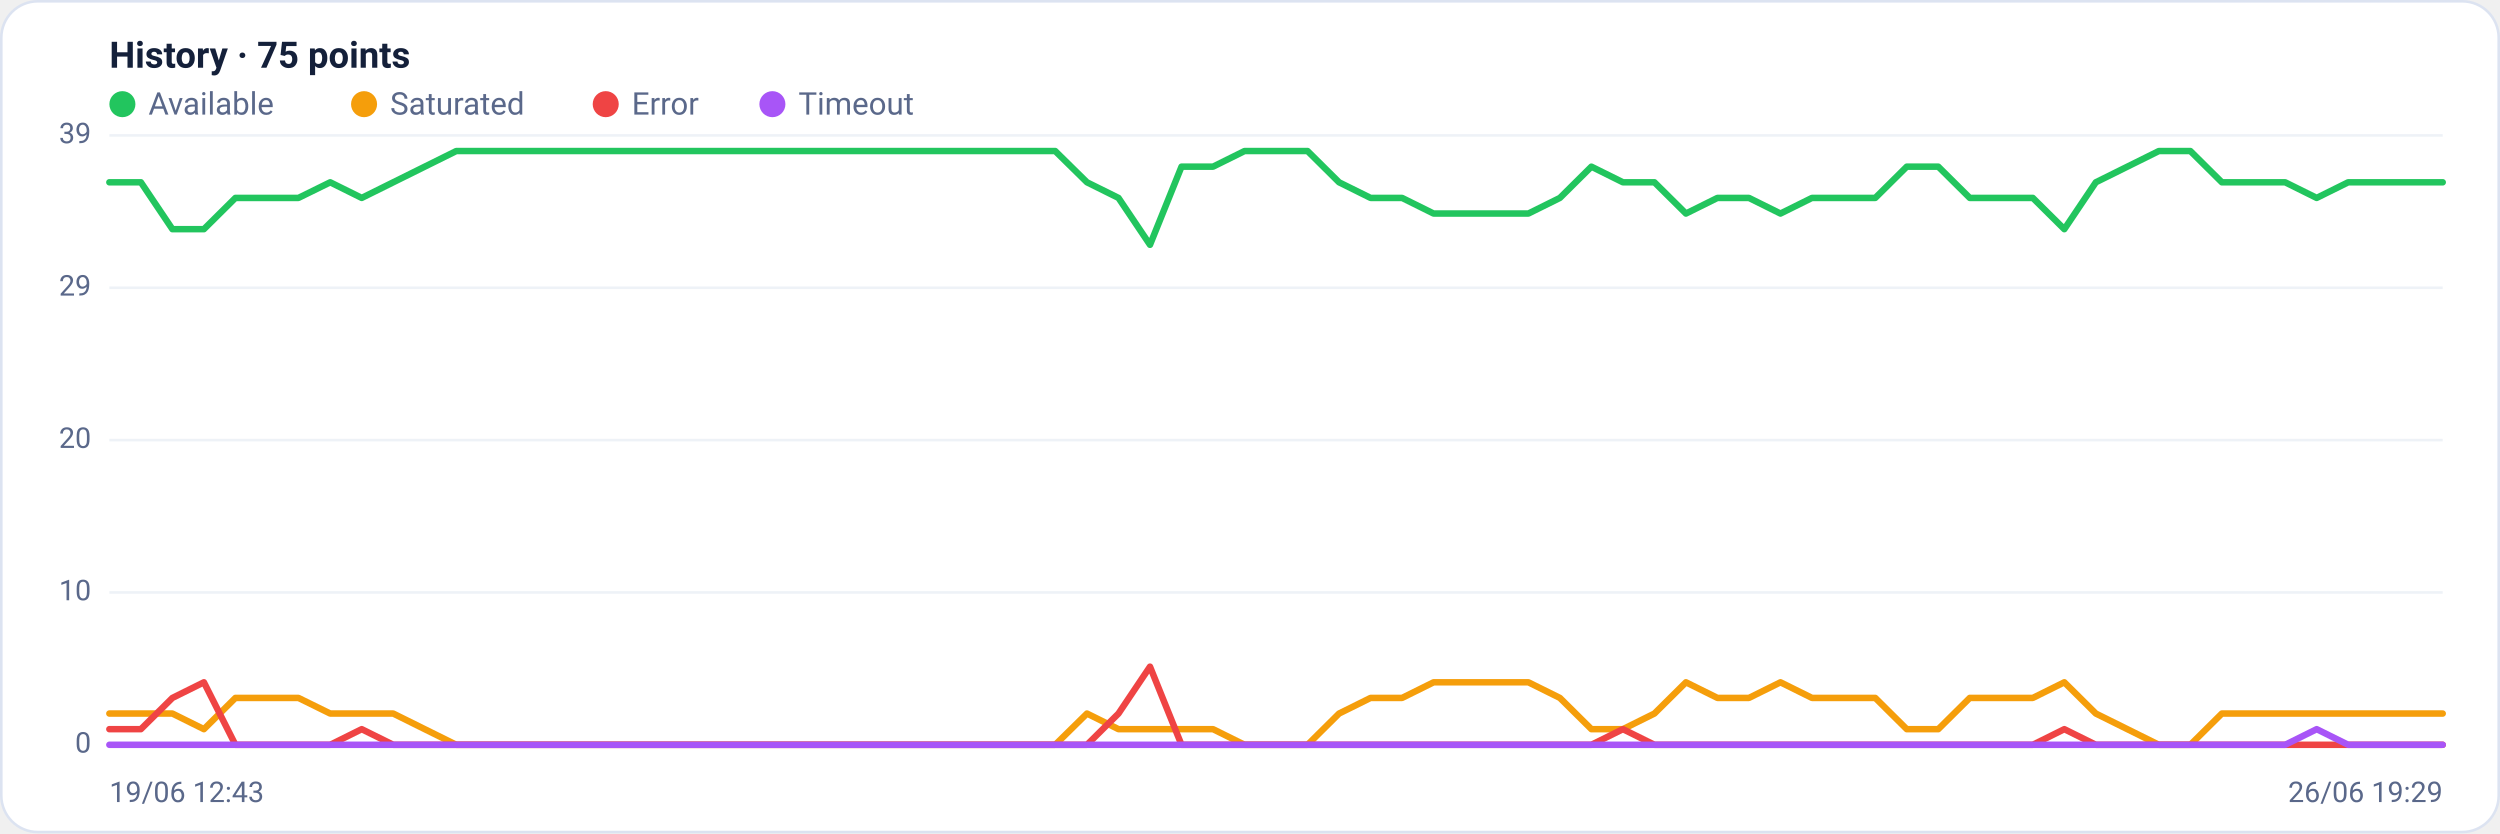
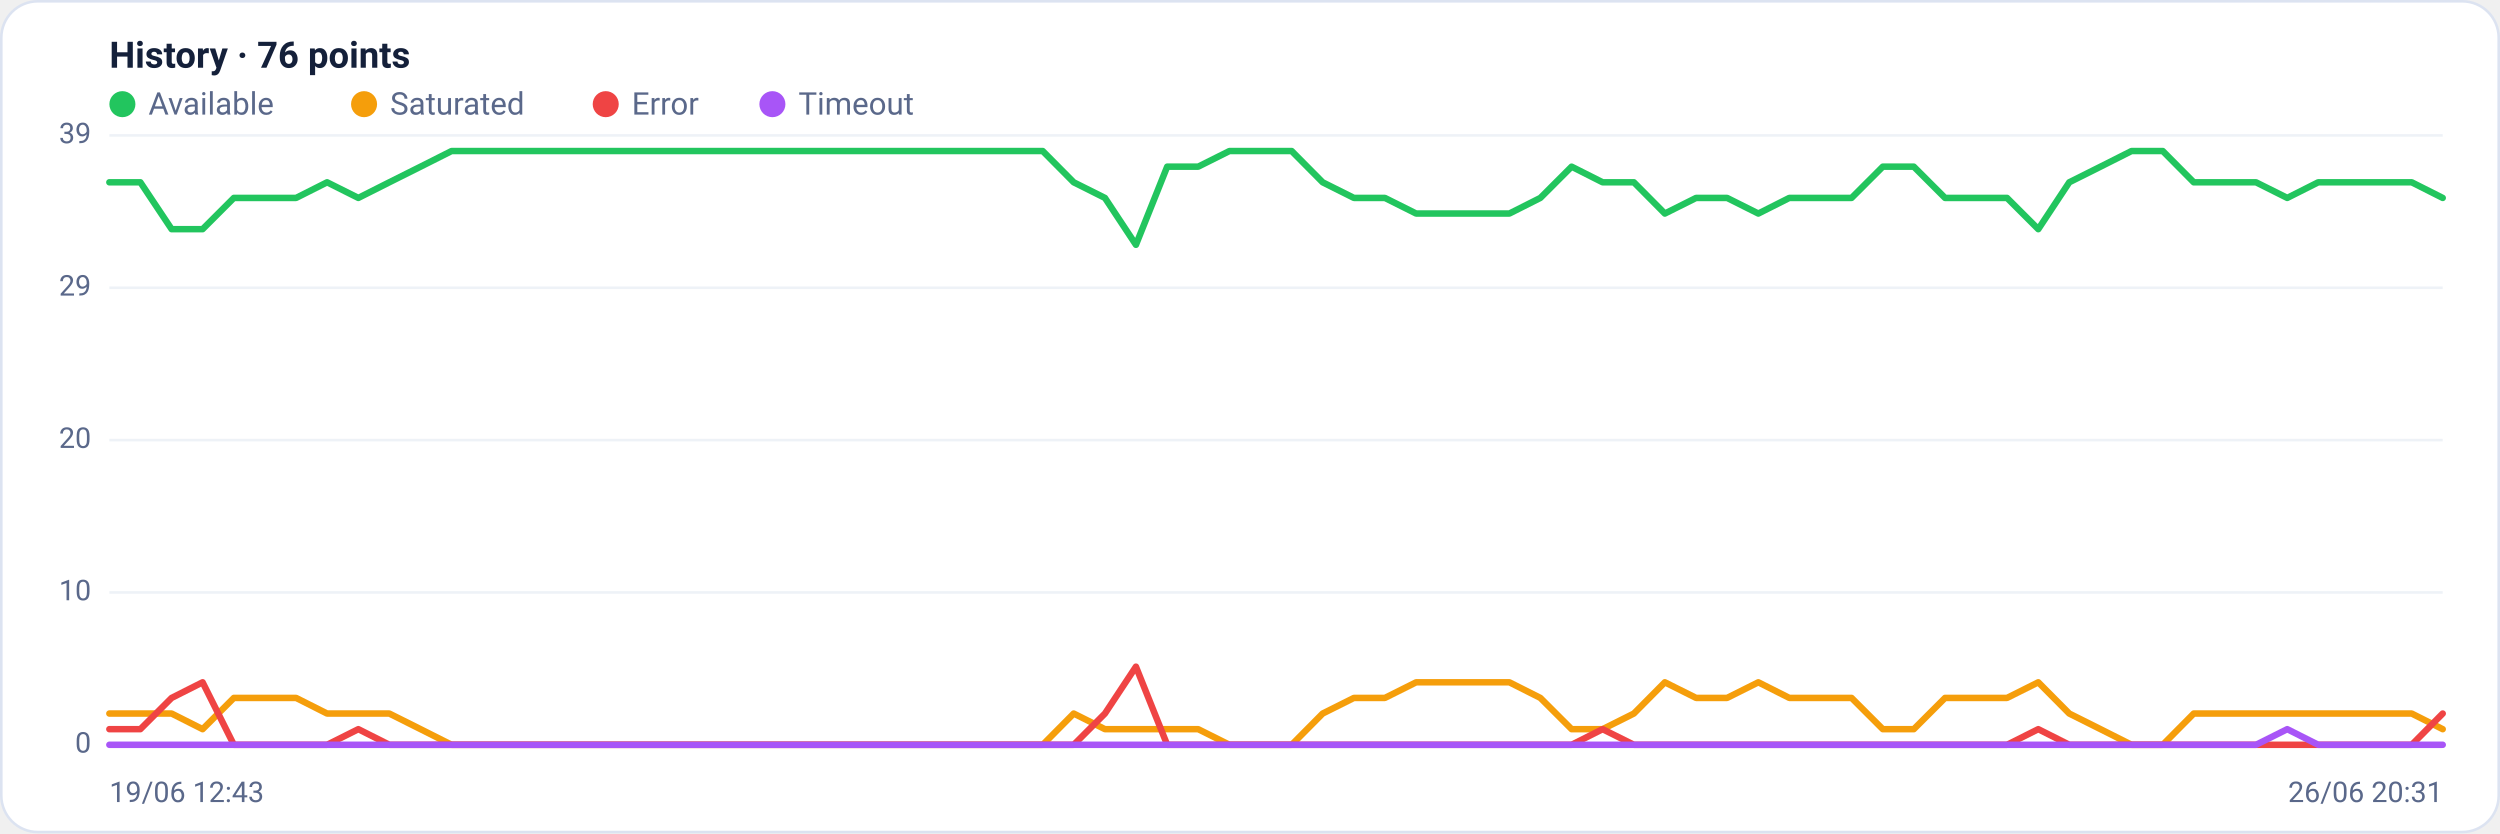
<svg xmlns="http://www.w3.org/2000/svg" viewBox="0 0 960 320" width="960" height="320" font-family="Segoe UI, system-ui, -apple-system, Roboto, Helvetica, Arial, sans-serif" role="img" aria-label="Availability history per region">
  <rect x="0.5" y="0.5" width="959" height="319" rx="14" fill="#ffffff" stroke="#dce3f1" />
-   <text x="42" y="26" font-size="14" font-weight="600" fill="#14203a">History · 75 points</text>
+   <text x="42" y="26" font-size="14" font-weight="600" fill="#14203a">History · 76 points</text>
  <circle cx="47" cy="40" r="5" fill="#22c55e" />
  <text x="57" y="44" font-size="12" fill="#5a688a">Available</text>
  <circle cx="139.8" cy="40" r="5" fill="#f59e0b" />
  <text x="149.8" y="44" font-size="12" fill="#5a688a">Saturated</text>
  <circle cx="232.6" cy="40" r="5" fill="#ef4444" />
  <text x="242.6" y="44" font-size="12" fill="#5a688a">Error</text>
  <circle cx="296.6" cy="40" r="5" fill="#a855f7" />
  <text x="306.6" y="44" font-size="12" fill="#5a688a">Timeout</text>
  <line x1="42" y1="286.0" x2="938" y2="286.0" stroke="#eef2f7" stroke-width="1" />
  <text x="35" y="289.0" text-anchor="end" font-size="11" fill="#5a688a">0</text>
  <line x1="42" y1="227.5" x2="938" y2="227.5" stroke="#eef2f7" stroke-width="1" />
  <text x="35" y="230.5" text-anchor="end" font-size="11" fill="#5a688a">10</text>
  <line x1="42" y1="169.0" x2="938" y2="169.0" stroke="#eef2f7" stroke-width="1" />
  <text x="35" y="172.0" text-anchor="end" font-size="11" fill="#5a688a">20</text>
  <line x1="42" y1="110.5" x2="938" y2="110.5" stroke="#eef2f7" stroke-width="1" />
  <text x="35" y="113.5" text-anchor="end" font-size="11" fill="#5a688a">29</text>
  <line x1="42" y1="52.0" x2="938" y2="52.0" stroke="#eef2f7" stroke-width="1" />
  <text x="35" y="55.0" text-anchor="end" font-size="11" fill="#5a688a">39</text>
-   <polyline fill="none" stroke="#22c55e" stroke-width="2.5" stroke-linejoin="round" stroke-linecap="round" points="42.0,70.0 54.1,70.0 66.2,88.0 78.3,88.0 90.4,76.0 102.5,76.0 114.6,76.0 126.8,70.0 138.9,76.0 151.0,70.0 163.1,64.0 175.2,58.0 187.3,58.0 199.4,58.0 211.5,58.0 223.6,58.0 235.7,58.0 247.8,58.0 259.9,58.0 272.1,58.0 284.2,58.0 296.3,58.0 308.4,58.0 320.5,58.0 332.6,58.0 344.7,58.0 356.8,58.0 368.9,58.0 381.0,58.0 393.1,58.0 405.2,58.0 417.4,70.0 429.5,76.0 441.6,94.0 453.7,64.0 465.8,64.0 477.9,58.0 490.0,58.0 502.1,58.0 514.2,70.0 526.3,76.0 538.4,76.0 550.5,82.0 562.6,82.0 574.8,82.0 586.9,82.0 599.0,76.0 611.1,64.0 623.2,70.0 635.3,70.0 647.4,82.0 659.5,76.0 671.6,76.0 683.7,82.0 695.8,76.0 707.9,76.0 720.1,76.0 732.2,64.0 744.3,64.0 756.4,76.0 768.5,76.0 780.6,76.0 792.7,88.0 804.8,70.0 816.9,64.0 829.0,58.0 841.1,58.0 853.2,70.0 865.4,70.0 877.5,70.0 889.6,76.0 901.7,70.0 913.8,70.0 925.9,70.0 938.0,70.0" />
-   <polyline fill="none" stroke="#f59e0b" stroke-width="2.5" stroke-linejoin="round" stroke-linecap="round" points="42.0,274.0 54.1,274.0 66.2,274.0 78.3,280.0 90.4,268.0 102.5,268.0 114.6,268.0 126.8,274.0 138.9,274.0 151.0,274.0 163.1,280.0 175.2,286.0 187.3,286.0 199.4,286.0 211.5,286.0 223.6,286.0 235.7,286.0 247.8,286.0 259.9,286.0 272.1,286.0 284.2,286.0 296.3,286.0 308.4,286.0 320.5,286.0 332.6,286.0 344.7,286.0 356.8,286.0 368.9,286.0 381.0,286.0 393.1,286.0 405.2,286.0 417.4,274.0 429.5,280.0 441.6,280.0 453.7,280.0 465.8,280.0 477.9,286.0 490.0,286.0 502.1,286.0 514.2,274.0 526.3,268.0 538.4,268.0 550.5,262.0 562.6,262.0 574.8,262.0 586.9,262.0 599.0,268.0 611.1,280.0 623.2,280.0 635.3,274.0 647.4,262.0 659.5,268.0 671.6,268.0 683.7,262.0 695.8,268.0 707.9,268.0 720.1,268.0 732.2,280.0 744.3,280.0 756.4,268.0 768.5,268.0 780.6,268.0 792.7,262.0 804.8,274.0 816.9,280.0 829.0,286.0 841.1,286.0 853.2,274.0 865.4,274.0 877.5,274.0 889.6,274.0 901.7,274.0 913.8,274.0 925.9,274.0 938.0,274.0" />
-   <polyline fill="none" stroke="#ef4444" stroke-width="2.5" stroke-linejoin="round" stroke-linecap="round" points="42.0,280.0 54.1,280.0 66.2,268.0 78.3,262.0 90.4,286.0 102.5,286.0 114.6,286.0 126.8,286.0 138.9,280.0 151.0,286.0 163.1,286.0 175.2,286.0 187.3,286.0 199.4,286.0 211.5,286.0 223.6,286.0 235.7,286.0 247.8,286.0 259.9,286.0 272.1,286.0 284.2,286.0 296.3,286.0 308.4,286.0 320.5,286.0 332.6,286.0 344.7,286.0 356.8,286.0 368.9,286.0 381.0,286.0 393.1,286.0 405.2,286.0 417.4,286.0 429.5,274.0 441.6,256.0 453.7,286.0 465.8,286.0 477.9,286.0 490.0,286.0 502.1,286.0 514.2,286.0 526.3,286.0 538.4,286.0 550.5,286.0 562.6,286.0 574.8,286.0 586.9,286.0 599.0,286.0 611.1,286.0 623.2,280.0 635.3,286.0 647.4,286.0 659.5,286.0 671.6,286.0 683.7,286.0 695.8,286.0 707.9,286.0 720.1,286.0 732.2,286.0 744.3,286.0 756.4,286.0 768.5,286.0 780.6,286.0 792.7,280.0 804.8,286.0 816.9,286.0 829.0,286.0 841.1,286.0 853.2,286.0 865.4,286.0 877.5,286.0 889.6,286.0 901.7,286.0 913.8,286.0 925.9,286.0 938.0,286.0" />
-   <polyline fill="none" stroke="#a855f7" stroke-width="2.5" stroke-linejoin="round" stroke-linecap="round" points="42.0,286.0 54.1,286.0 66.2,286.0 78.3,286.0 90.4,286.0 102.5,286.0 114.6,286.0 126.8,286.0 138.9,286.0 151.0,286.0 163.1,286.0 175.2,286.0 187.3,286.0 199.4,286.0 211.5,286.0 223.6,286.0 235.7,286.0 247.8,286.0 259.9,286.0 272.1,286.0 284.2,286.0 296.3,286.0 308.4,286.0 320.5,286.0 332.6,286.0 344.7,286.0 356.8,286.0 368.9,286.0 381.0,286.0 393.1,286.0 405.2,286.0 417.4,286.0 429.5,286.0 441.6,286.0 453.7,286.0 465.8,286.0 477.9,286.0 490.0,286.0 502.1,286.0 514.2,286.0 526.3,286.0 538.4,286.0 550.5,286.0 562.6,286.0 574.8,286.0 586.9,286.0 599.0,286.0 611.1,286.0 623.2,286.0 635.3,286.0 647.4,286.0 659.5,286.0 671.6,286.0 683.7,286.0 695.8,286.0 707.9,286.0 720.1,286.0 732.2,286.0 744.3,286.0 756.4,286.0 768.5,286.0 780.6,286.0 792.7,286.0 804.8,286.0 816.9,286.0 829.0,286.0 841.1,286.0 853.2,286.0 865.4,286.0 877.5,286.0 889.6,280.0 901.7,286.0 913.8,286.0 925.9,286.0 938.0,286.0" />
+   <polyline fill="none" stroke="#22c55e" stroke-width="2.5" stroke-linejoin="round" stroke-linecap="round" points="42.0,70.0 53.9,70.0 65.9,88.0 77.8,88.0 89.8,76.0 101.7,76.0 113.7,76.0 125.6,70.0 137.6,76.0 149.5,70.0 161.5,64.0 173.4,58.0 185.4,58.0 197.3,58.0 209.3,58.0 221.2,58.0 233.1,58.0 245.1,58.0 257.0,58.0 269.0,58.0 280.9,58.0 292.9,58.0 304.8,58.0 316.8,58.0 328.7,58.0 340.7,58.0 352.6,58.0 364.6,58.0 376.5,58.0 388.5,58.0 400.4,58.0 412.3,70.0 424.3,76.0 436.2,94.0 448.2,64.0 460.1,64.0 472.1,58.0 484.0,58.0 496.0,58.0 507.9,70.0 519.9,76.0 531.8,76.0 543.8,82.0 555.7,82.0 567.7,82.0 579.6,82.0 591.5,76.0 603.5,64.0 615.4,70.0 627.4,70.0 639.3,82.0 651.3,76.0 663.2,76.0 675.2,82.0 687.1,76.0 699.1,76.0 711.0,76.0 723.0,64.0 734.9,64.0 746.9,76.0 758.8,76.0 770.7,76.0 782.7,88.0 794.6,70.0 806.6,64.0 818.5,58.0 830.5,58.0 842.4,70.0 854.4,70.0 866.3,70.0 878.3,76.0 890.2,70.0 902.2,70.0 914.1,70.0 926.1,70.0 938.0,76.0" />
+   <polyline fill="none" stroke="#f59e0b" stroke-width="2.5" stroke-linejoin="round" stroke-linecap="round" points="42.0,274.0 53.9,274.0 65.9,274.0 77.8,280.0 89.8,268.0 101.7,268.0 113.7,268.0 125.6,274.0 137.6,274.0 149.5,274.0 161.5,280.0 173.4,286.0 185.4,286.0 197.3,286.0 209.3,286.0 221.2,286.0 233.1,286.0 245.1,286.0 257.0,286.0 269.0,286.0 280.9,286.0 292.9,286.0 304.8,286.0 316.8,286.0 328.7,286.0 340.7,286.0 352.6,286.0 364.6,286.0 376.5,286.0 388.5,286.0 400.4,286.0 412.3,274.0 424.3,280.0 436.2,280.0 448.2,280.0 460.1,280.0 472.1,286.0 484.0,286.0 496.0,286.0 507.9,274.0 519.9,268.0 531.8,268.0 543.8,262.0 555.7,262.0 567.7,262.0 579.6,262.0 591.5,268.0 603.5,280.0 615.4,280.0 627.4,274.0 639.3,262.0 651.3,268.0 663.2,268.0 675.2,262.0 687.1,268.0 699.1,268.0 711.0,268.0 723.0,280.0 734.9,280.0 746.9,268.0 758.8,268.0 770.7,268.0 782.7,262.0 794.6,274.0 806.6,280.0 818.5,286.0 830.5,286.0 842.4,274.0 854.4,274.0 866.3,274.0 878.3,274.0 890.2,274.0 902.2,274.0 914.1,274.0 926.1,274.0 938.0,280.0" />
+   <polyline fill="none" stroke="#ef4444" stroke-width="2.5" stroke-linejoin="round" stroke-linecap="round" points="42.0,280.0 53.9,280.0 65.9,268.0 77.8,262.0 89.8,286.0 101.7,286.0 113.7,286.0 125.6,286.0 137.6,280.0 149.5,286.0 161.5,286.0 173.4,286.0 185.4,286.0 197.3,286.0 209.3,286.0 221.2,286.0 233.1,286.0 245.1,286.0 257.0,286.0 269.0,286.0 280.9,286.0 292.9,286.0 304.8,286.0 316.8,286.0 328.7,286.0 340.7,286.0 352.6,286.0 364.6,286.0 376.5,286.0 388.5,286.0 400.4,286.0 412.3,286.0 424.3,274.0 436.2,256.0 448.2,286.0 460.1,286.0 472.1,286.0 484.0,286.0 496.0,286.0 507.9,286.0 519.9,286.0 531.8,286.0 543.8,286.0 555.7,286.0 567.7,286.0 579.6,286.0 591.5,286.0 603.5,286.0 615.4,280.0 627.4,286.0 639.3,286.0 651.3,286.0 663.2,286.0 675.2,286.0 687.1,286.0 699.1,286.0 711.0,286.0 723.0,286.0 734.9,286.0 746.9,286.0 758.8,286.0 770.7,286.0 782.7,280.0 794.6,286.0 806.6,286.0 818.5,286.0 830.5,286.0 842.4,286.0 854.4,286.0 866.3,286.0 878.3,286.0 890.2,286.0 902.2,286.0 914.1,286.0 926.1,286.0 938.0,274.0" />
+   <polyline fill="none" stroke="#a855f7" stroke-width="2.5" stroke-linejoin="round" stroke-linecap="round" points="42.0,286.0 53.9,286.0 65.9,286.0 77.8,286.0 89.8,286.0 101.7,286.0 113.7,286.0 125.6,286.0 137.6,286.0 149.5,286.0 161.5,286.0 173.4,286.0 185.4,286.0 197.3,286.0 209.3,286.0 221.2,286.0 233.1,286.0 245.1,286.0 257.0,286.0 269.0,286.0 280.9,286.0 292.9,286.0 304.8,286.0 316.8,286.0 328.7,286.0 340.7,286.0 352.6,286.0 364.6,286.0 376.5,286.0 388.5,286.0 400.4,286.0 412.3,286.0 424.3,286.0 436.2,286.0 448.2,286.0 460.1,286.0 472.1,286.0 484.0,286.0 496.0,286.0 507.9,286.0 519.9,286.0 531.8,286.0 543.8,286.0 555.7,286.0 567.7,286.0 579.6,286.0 591.5,286.0 603.5,286.0 615.4,286.0 627.4,286.0 639.3,286.0 651.3,286.0 663.2,286.0 675.2,286.0 687.1,286.0 699.1,286.0 711.0,286.0 723.0,286.0 734.9,286.0 746.9,286.0 758.8,286.0 770.7,286.0 782.7,286.0 794.6,286.0 806.6,286.0 818.5,286.0 830.5,286.0 842.4,286.0 854.4,286.0 866.3,286.0 878.3,280.0 890.2,286.0 902.2,286.0 914.1,286.0 926.1,286.0 938.0,286.0" />
  <text x="42" y="308" font-size="11" fill="#5a688a">19/06 12:43</text>
-   <text x="938" y="308" text-anchor="end" font-size="11" fill="#5a688a">26/06 19:29</text>
+   <text x="938" y="308" text-anchor="end" font-size="11" fill="#5a688a">26/06 20:31</text>
</svg>
